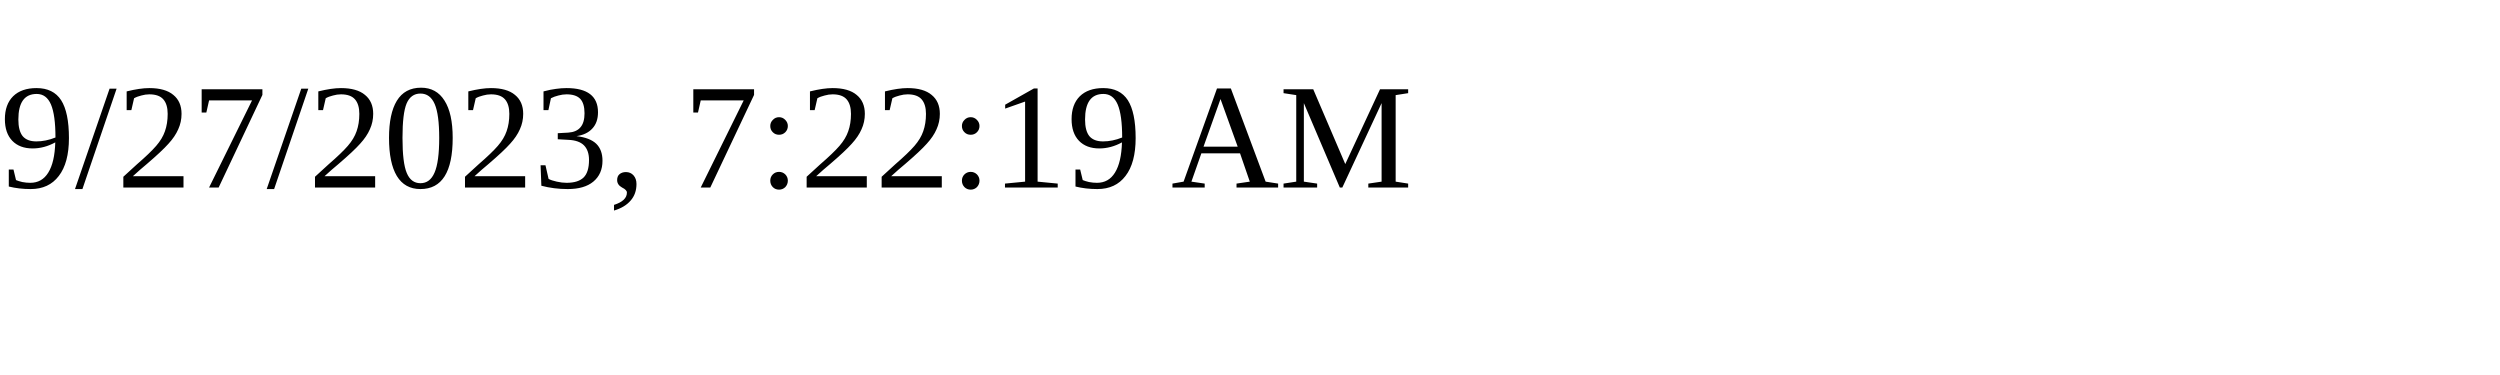
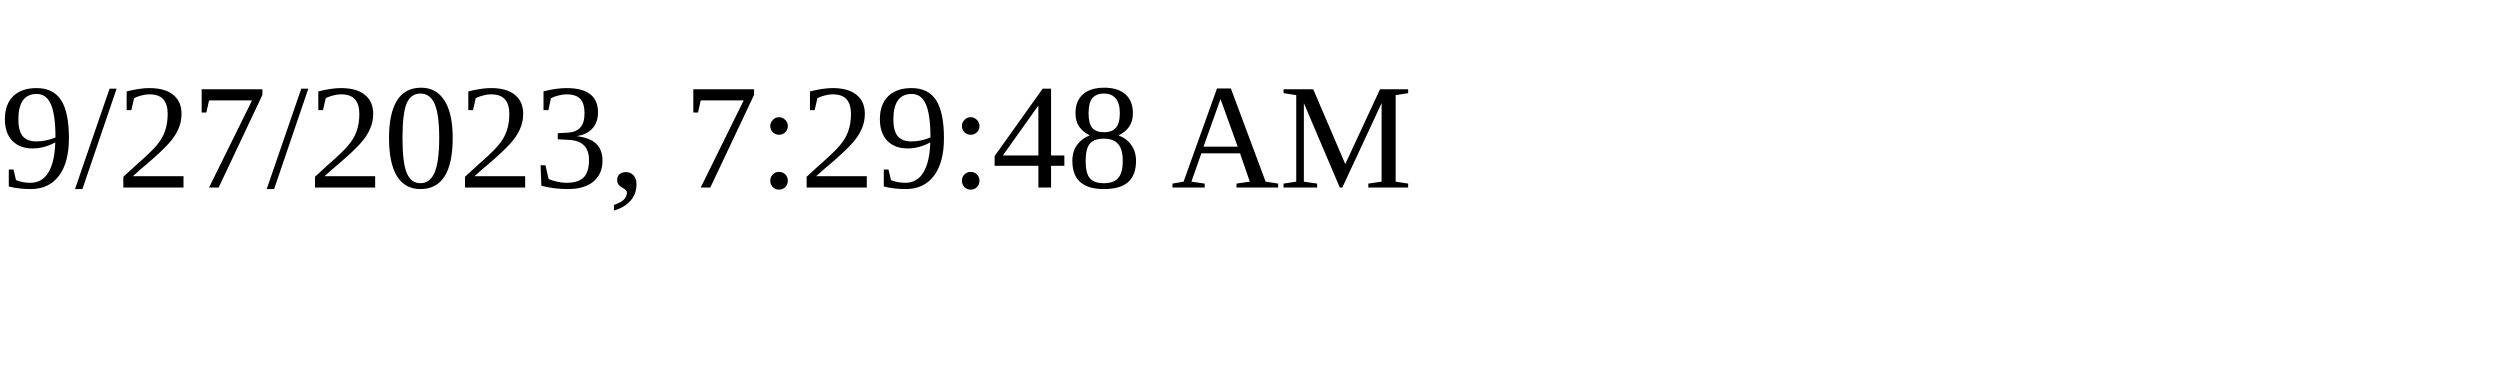
<svg xmlns="http://www.w3.org/2000/svg" height="30" width="200">
-   <text x="0" y="15">9/27/2023, 7:22:19 AM</text>
+   <text x="0" y="15">9/27/2023, 7:29:48 AM</text>
</svg>
